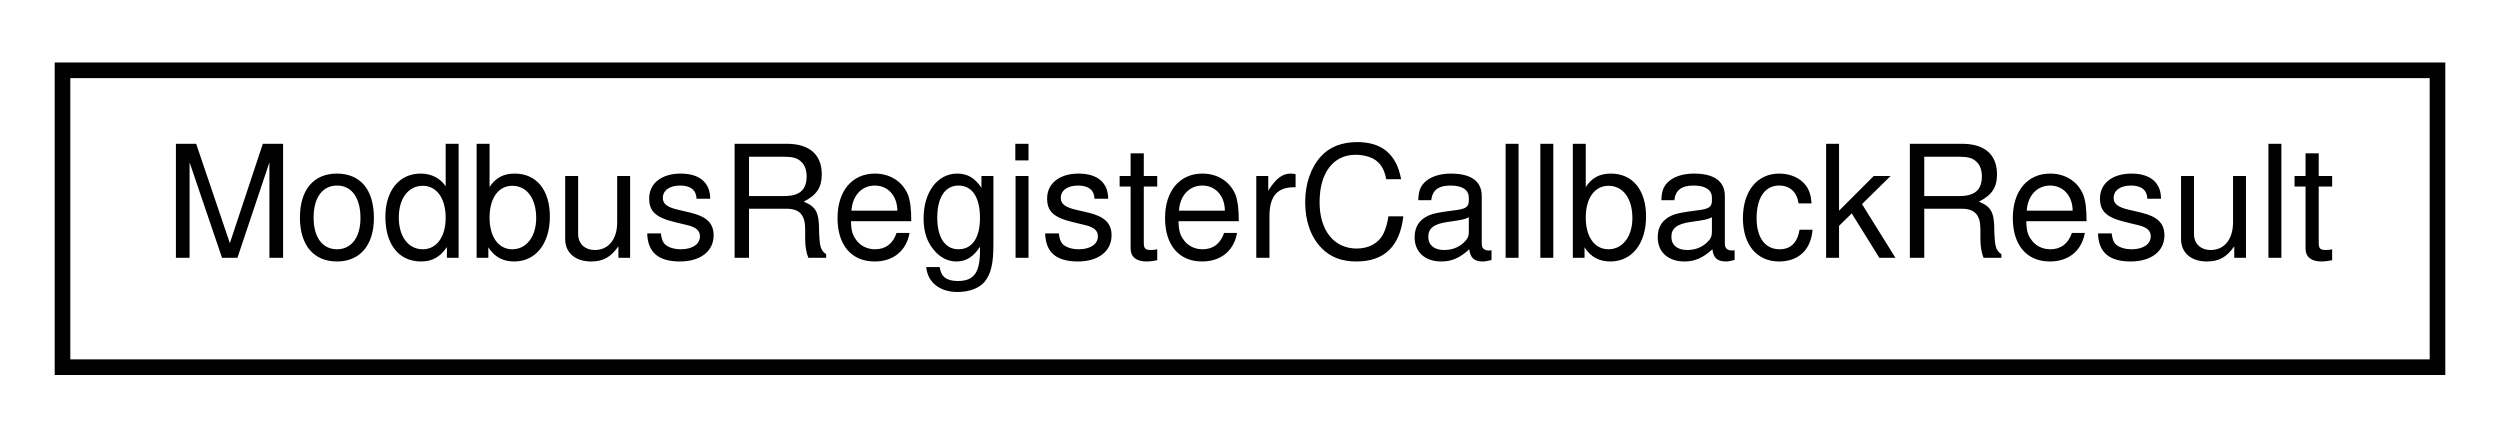
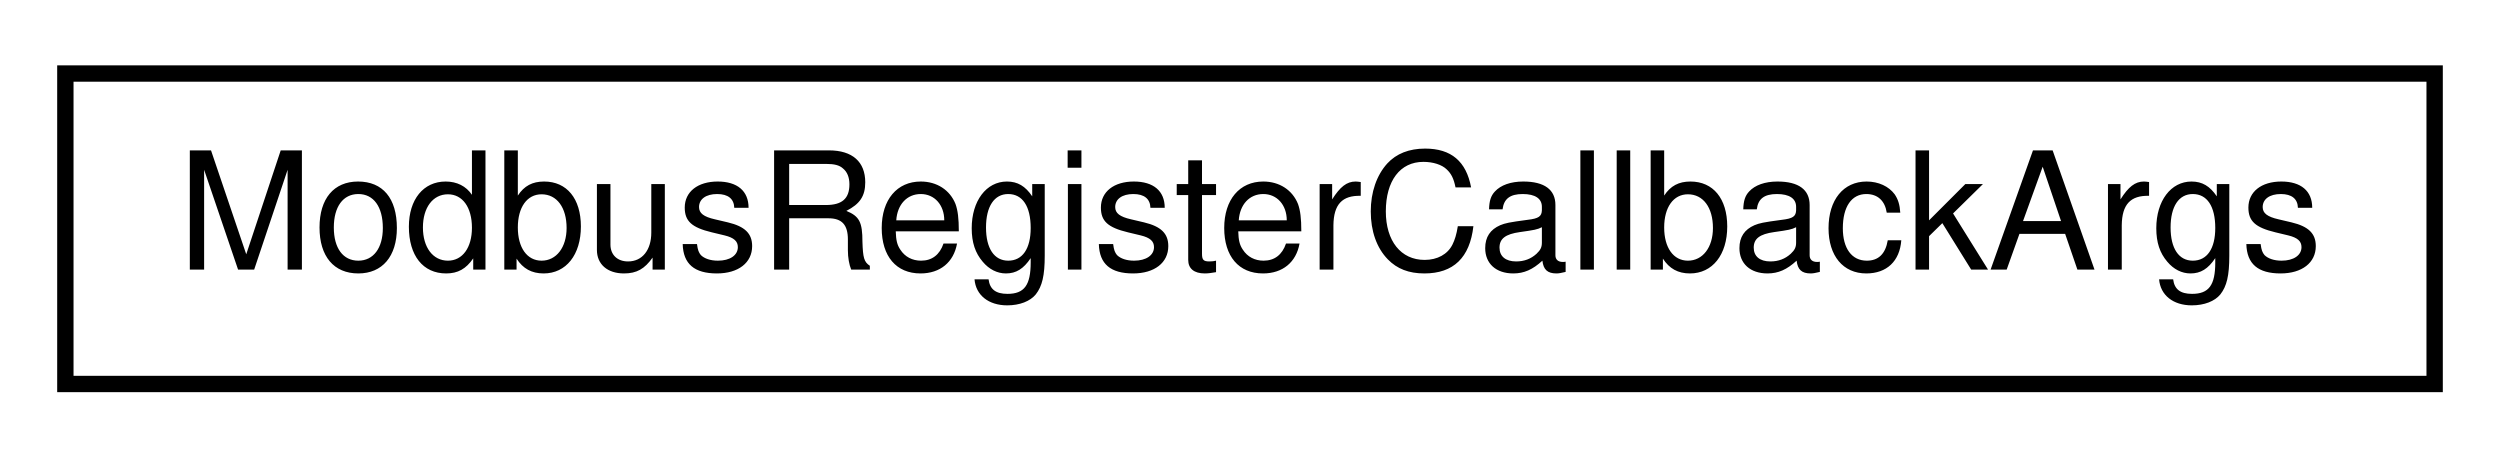
- <svg xmlns="http://www.w3.org/2000/svg" xmlns:xlink="http://www.w3.org/1999/xlink" width="160pt" height="28pt" viewBox="0.00 0.00 160.00 28.00">
+ <svg xmlns="http://www.w3.org/2000/svg" xmlns:xlink="http://www.w3.org/1999/xlink" width="153pt" height="28pt" viewBox="0.00 0.00 153.00 28.00">
  <g id="graph0" class="graph" transform="scale(1 1) rotate(0) translate(4 24)">
    <g id="node1" class="node">
      <g id="a_node1">
-         <a xlink:href="structModbusRegisterCallbackResult.html" target="_top" xlink:title="Contains values returned by the slave register callback.">
-           <polygon fill="none" stroke="black" points="0,-0.5 0,-19.5 152,-19.5 152,-0.5 0,-0.5" />
-           <text text-anchor="middle" x="76" y="-7.5" font-family="Helvetica,sans-Serif" font-size="10.00">ModbusRegisterCallbackResult</text>
+         <a xlink:href="structModbusRegisterCallbackArgs.html" target="_top" xlink:title="Contains arguments for the register callback function.">
+           <polygon fill="none" stroke="black" points="0,-0.5 0,-19.5 145,-19.5 145,-0.5 0,-0.5" />
+           <text text-anchor="middle" x="72.5" y="-7.5" font-family="Helvetica,sans-Serif" font-size="10.00">ModbusRegisterCallbackArgs</text>
        </a>
      </g>
    </g>
  </g>
</svg>
